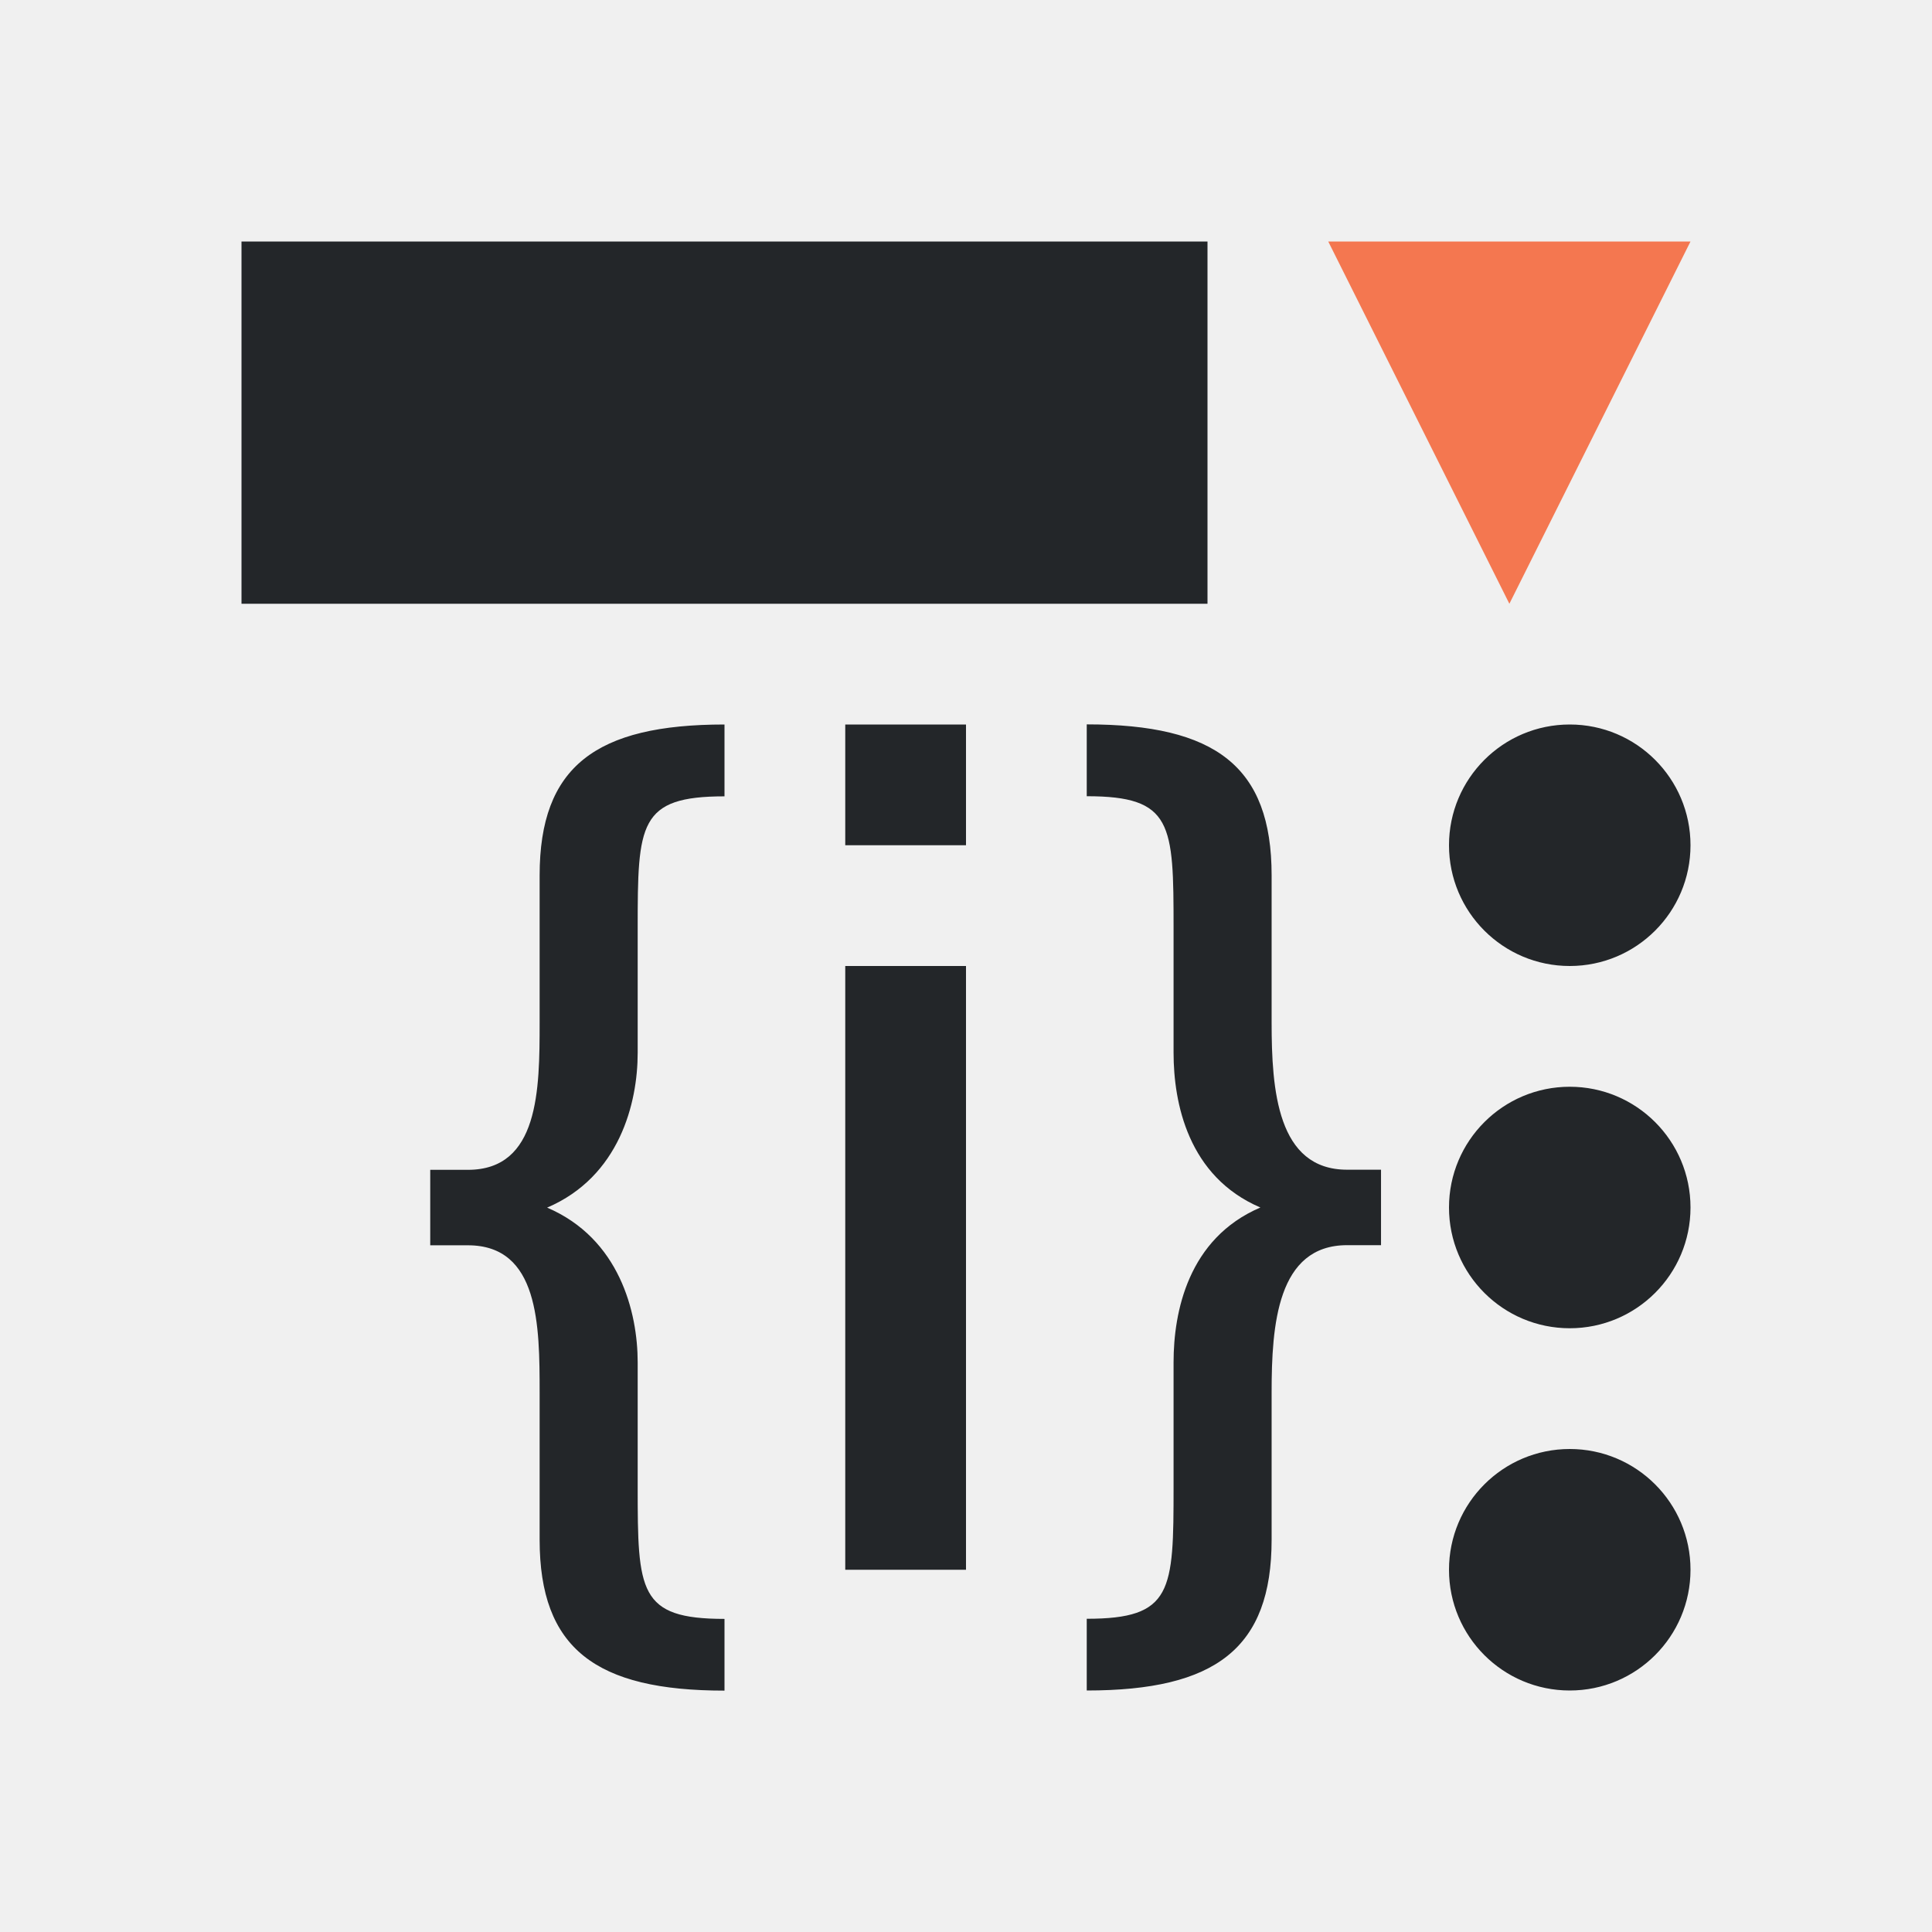
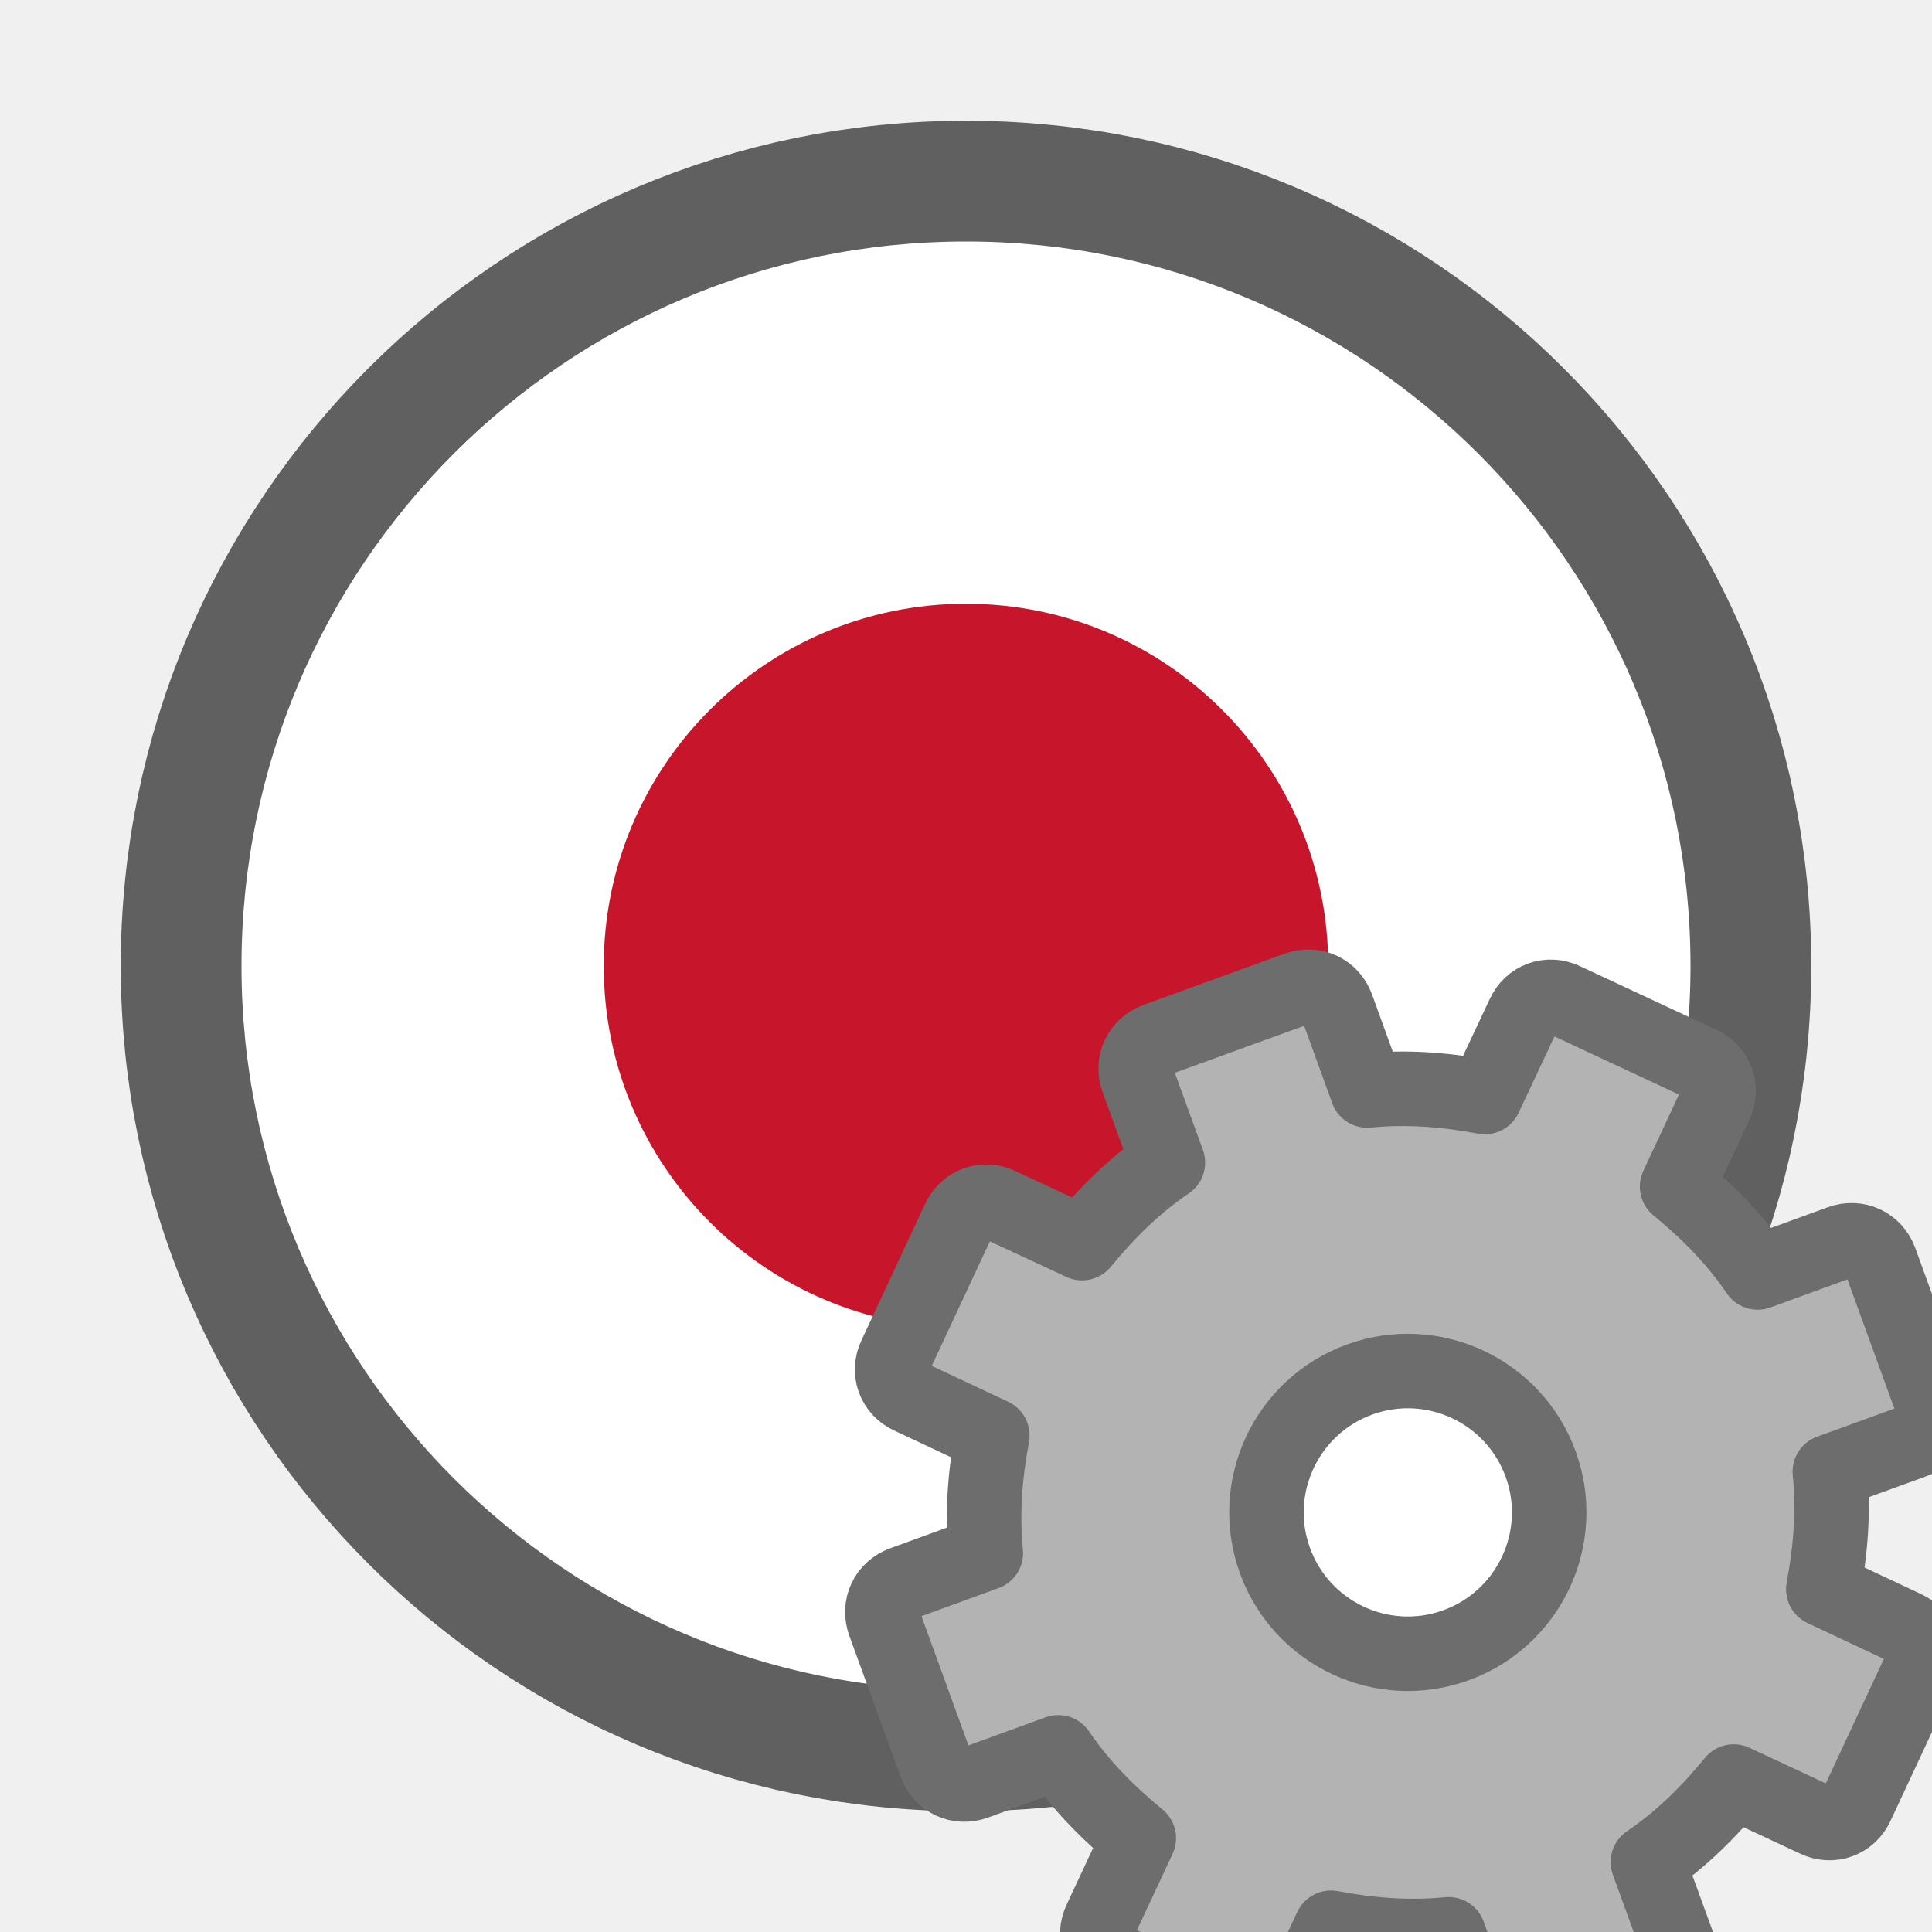
<svg xmlns="http://www.w3.org/2000/svg" viewBox="0 0 16 16" version="1.1" id="svg6">
  <defs id="defs10" />
-   <path d="m2 2v3h8v-3zm4 4c-1.066 0-1.531.348-1.531 1.25v1.219c0 .557-.005 1.219-.594 1.219h-.312v.625h.312c.589 0 .594.662.594 1.219v1.219c0 .902.465 1.25 1.531 1.25v-.594c-.711 0-.719-.227-.719-1.094v-1.031c0-.415-.151-1.025-.75-1.281.599-.256.75-.866.75-1.281v-1.031c0-.866.008-1.094.719-1.094zm1 0v1h1v-1zm2 0v.594c.711 0 .719.227.719 1.094v1.031c0 .415.12 1.025.719 1.281-.599.256-.719.866-.719 1.281v1.031c0 .866-.008 1.094-.719 1.094v.594c1.066 0 1.531-.348 1.531-1.25v-1.219c0-.557.046-1.219.625-1.219h.281v-.625h-.281c-.579 0-.625-.662-.625-1.219v-1.219c0-.902-.465-1.25-1.531-1.25zm4 0a1 1 0 0 0 -1 1 1 1 0 0 0 1 1 1 1 0 0 0 1-1 1 1 0 0 0 -1-1zm-6 2v5h1v-5zm6 1a1 1 0 0 0 -1 1 1 1 0 0 0 1 1 1 1 0 0 0 1-1 1 1 0 0 0 -1-1zm0 3a1 1 0 0 0 -1 1 1 1 0 0 0 1 1 1 1 0 0 0 1-1 1 1 0 0 0 -1-1z" fill="#232629" id="path2" />
-   <path d="m11 2 1.5 3 1.5-3z" fill="#f47750" id="path4" />
+   <circle style="opacity:0.6;fill:#000000;fill-opacity:1;stroke:#000000;stroke-width:2;stroke-linejoin:round;stroke-miterlimit:4;stroke-dasharray:none;stroke-opacity:1" id="path824" cx="8" cy="8" r="6" />
+   <circle r="6" cy="8" cx="8" id="circle826" style="opacity:1;fill:#ffffff;fill-opacity:1;stroke:none;stroke-width:2;stroke-linejoin:round;stroke-miterlimit:4;stroke-dasharray:none;stroke-opacity:1" />
+   <circle style="opacity:1;fill:#c7162b;fill-opacity:1;stroke:none;stroke-width:2;stroke-linejoin:round;stroke-miterlimit:4;stroke-dasharray:none;stroke-opacity:1" id="path828" cx="8" cy="8" r="3" />
+   <circle style="opacity:1;fill:#ffffff;fill-opacity:1;stroke:none;stroke-width:2;stroke-linecap:round;stroke-linejoin:round;stroke-miterlimit:4;stroke-dasharray:none;stroke-opacity:1" id="path824-1" cx="11.5" cy="12.5" r="1.5" />
+   <path style="display:block;fill:#b3b3b3;fill-opacity:1;stroke:#6d6d6d;stroke-width:0.617;stroke-linejoin:round;stroke-opacity:1" d="m 9.576,8.612 c -0.138,0.05 -0.204,0.193 -0.154,0.33 l 0.25,0.686 c -0.277,0.188 -0.504,0.415 -0.711,0.667 l -0.68,-0.316 c -0.132,-0.064 -0.281,-0.01 -0.341,0.124 l -0.525,1.125 c -0.064,0.132 -0.01,0.281 0.124,0.341 l 0.679,0.319 c -0.06,0.321 -0.087,0.642 -0.054,0.974 l -0.686,0.25 c -0.138,0.05 -0.204,0.193 -0.154,0.33 l 0.424,1.166 c 0.05,0.138 0.193,0.204 0.33,0.154 l 0.686,-0.25 c 0.188,0.277 0.415,0.504 0.667,0.711 l -0.317,0.679 c -0.064,0.132 -0.01,0.281 0.124,0.341 l 1.125,0.525 c 0.132,0.064 0.281,0.01 0.341,-0.124 l 0.319,-0.679 c 0.321,0.06 0.642,0.087 0.974,0.054 l 0.25,0.688 c 0.05,0.138 0.193,0.204 0.33,0.154 l 1.166,-0.424 c 0.138,-0.05 0.204,-0.193 0.154,-0.33 l -0.25,-0.686 c 0.277,-0.188 0.504,-0.415 0.711,-0.667 l 0.679,0.317 c 0.132,0.064 0.281,0.01 0.341,-0.124 l 0.525,-1.125 c 0.064,-0.132 0.01,-0.281 -0.124,-0.341 l -0.679,-0.319 c 0.06,-0.321 0.087,-0.642 0.054,-0.974 l 0.688,-0.25 c 0.138,-0.05 0.204,-0.193 0.154,-0.33 l -0.424,-1.166 c -0.05,-0.138 -0.193,-0.204 -0.33,-0.154 l -0.686,0.25 c -0.188,-0.277 -0.415,-0.504 -0.667,-0.711 l 0.317,-0.679 c 0.064,-0.132 0.01,-0.281 -0.124,-0.341 l -1.125,-0.525 c -0.132,-0.064 -0.281,-0.01 -0.341,0.124 l -0.319,0.679 c -0.321,-0.06 -0.642,-0.087 -0.974,-0.054 l -0.25,-0.689 c -0.05,-0.138 -0.193,-0.204 -0.33,-0.154 z m 1.683,2.813 c 0.607,-0.221 1.279,0.093 1.5,0.7 0.221,0.607 -0.093,1.279 -0.7,1.5 -0.607,0.221 -1.279,-0.093 -1.5,-0.7 -0.221,-0.607 0.093,-1.279 0.7,-1.5 z" display="block" id="path34" />
</svg>
